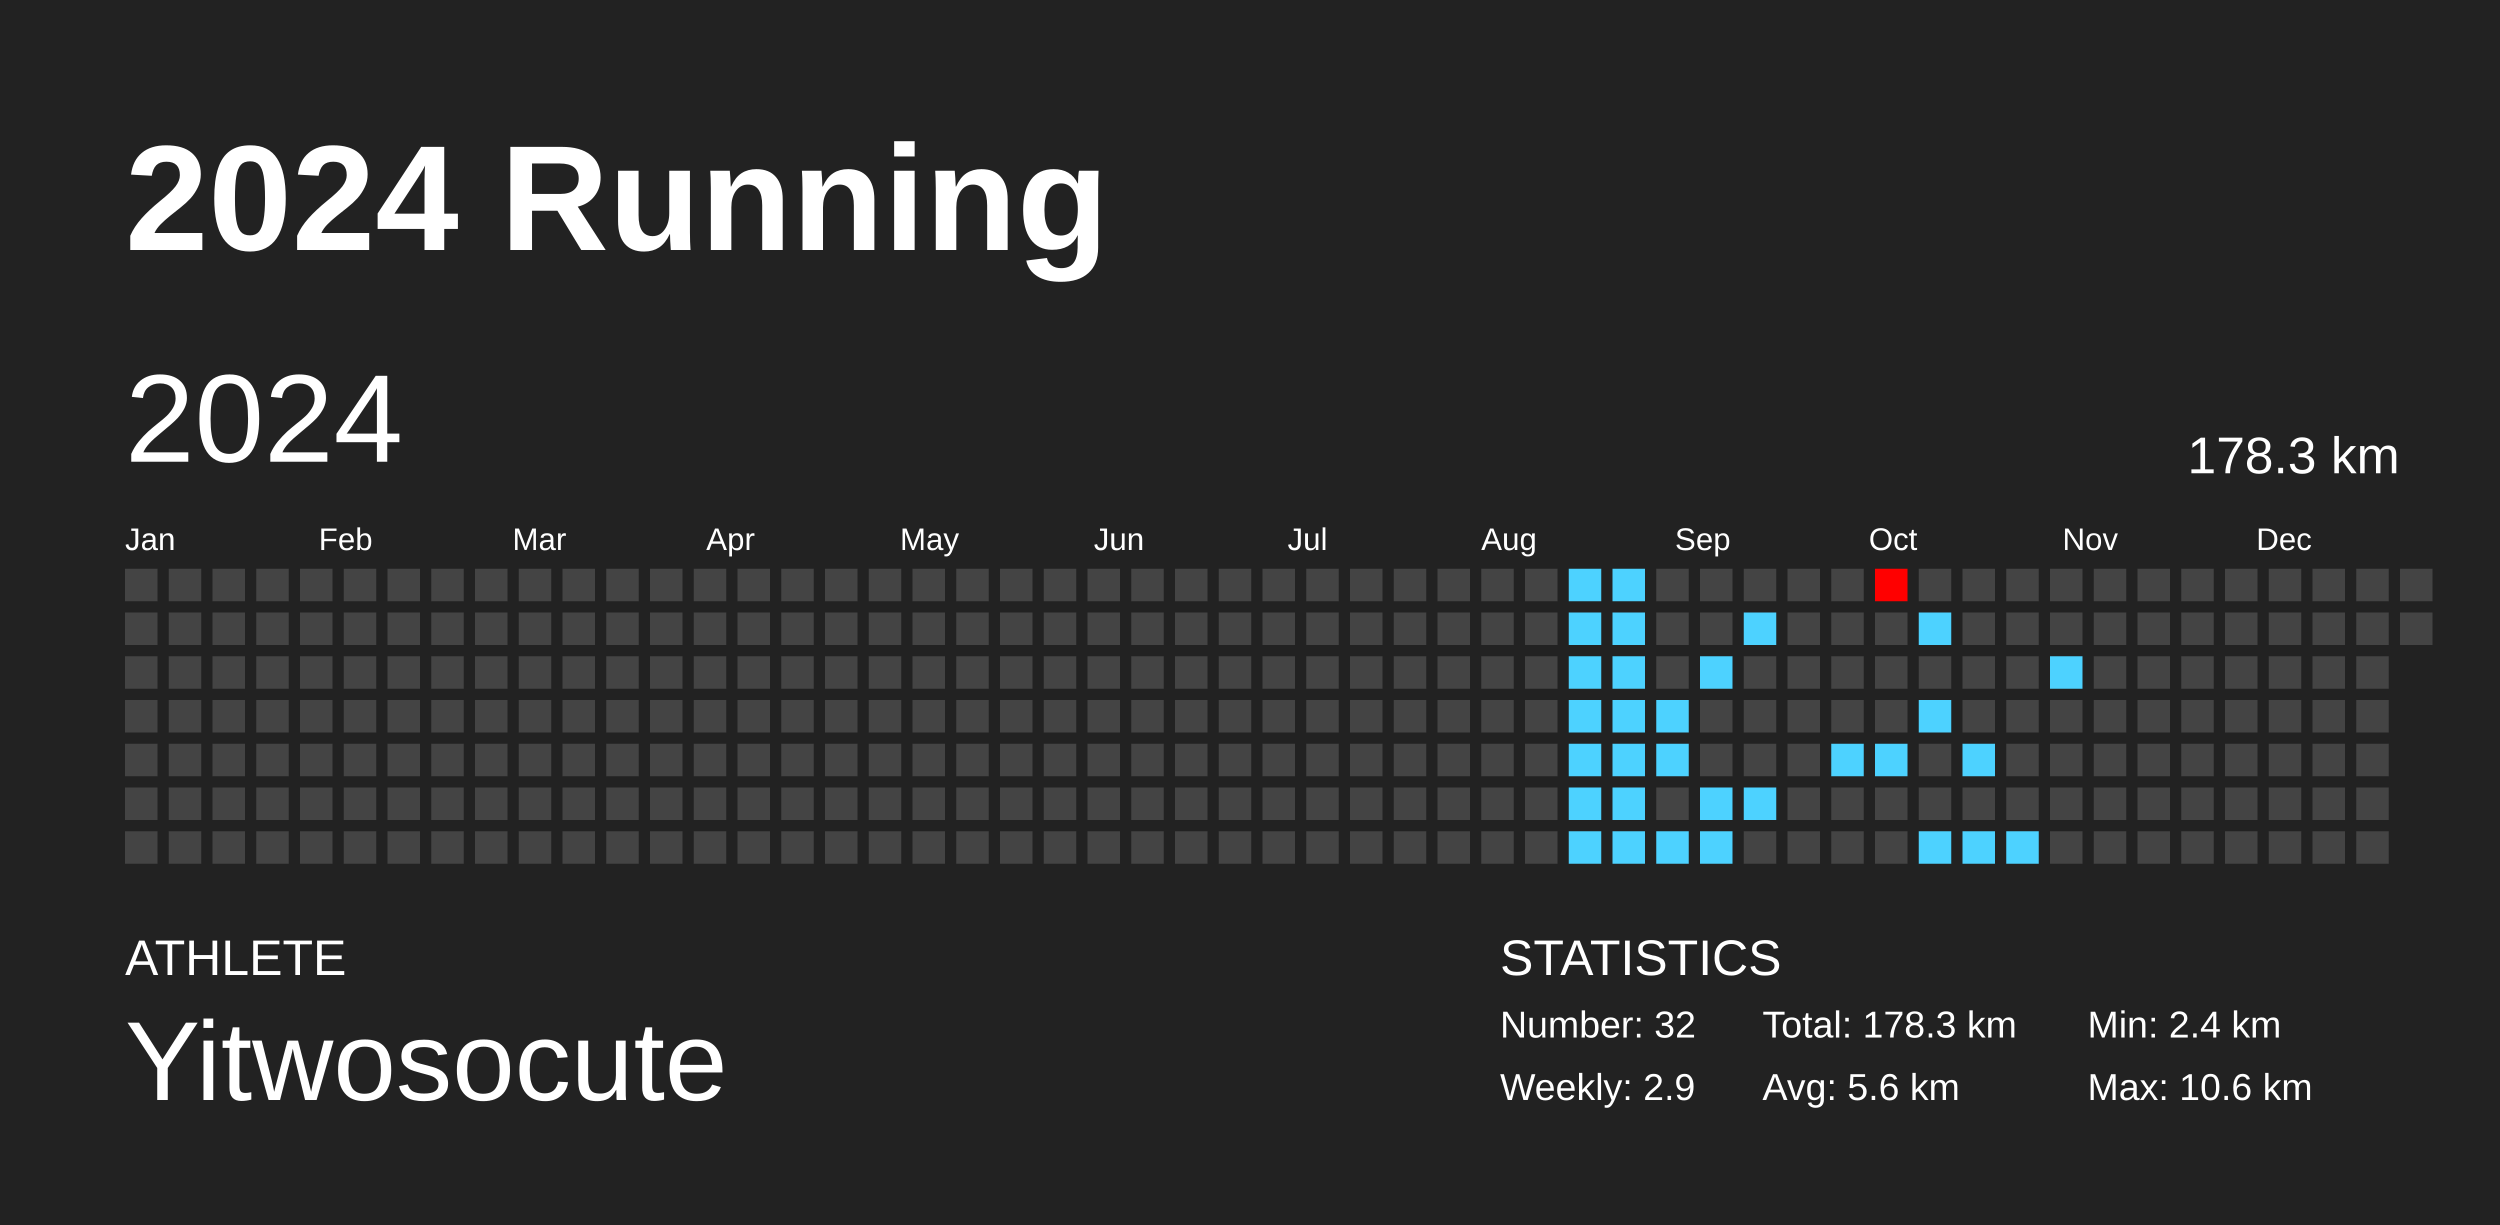
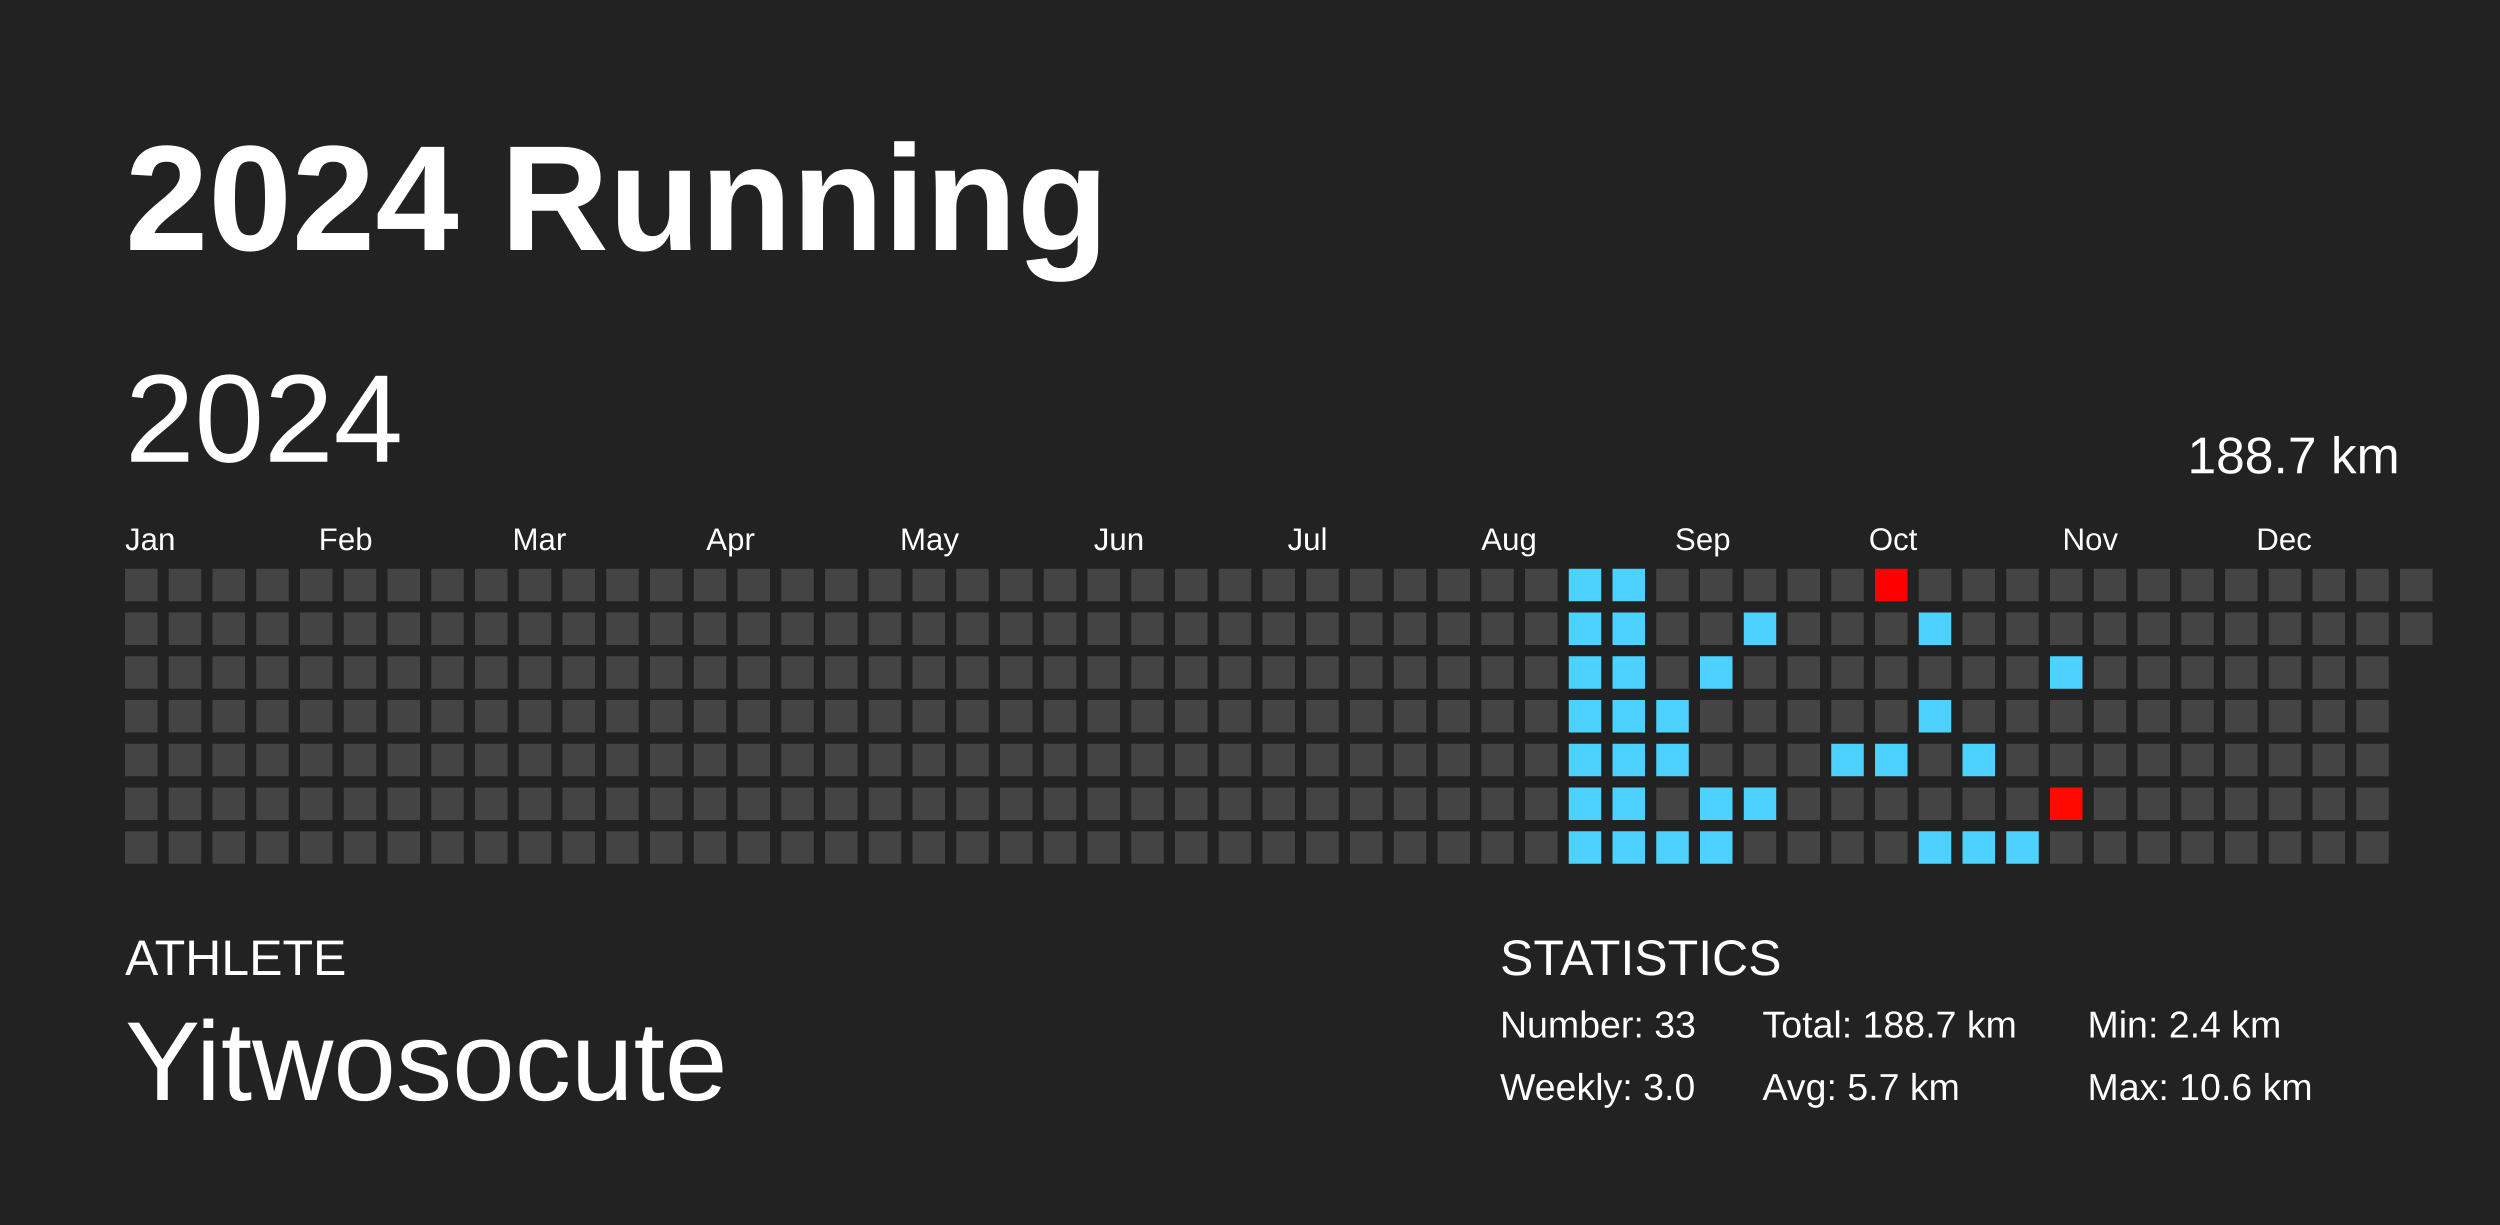
<svg xmlns="http://www.w3.org/2000/svg" baseProfile="full" height="98mm" version="1.1" viewBox="0,0,200,98" width="200mm">
  <defs />
  <rect fill="#222222" height="98" width="200" x="0" y="0" />
  <text fill="#FFFFFF" style="font-size:12px; font-family:Arial; font-weight:bold;" x="10" y="20">2024 Running</text>
  <text fill="#FFFFFF" style="font-size:4px; font-family:Arial" x="10" y="78">ATHLETE</text>
  <text fill="#FFFFFF" style="font-size:9px; font-family:Arial" x="10" y="88">Yitwosocute</text>
  <text fill="#FFFFFF" style="font-size:4px; font-family:Arial" x="120" y="78">STATISTICS</text>
-   <text fill="#FFFFFF" style="font-size:3px; font-family:Arial" x="120" y="83">Number: 32</text>
-   <text fill="#FFFFFF" style="font-size:3px; font-family:Arial" x="120" y="88">Weekly: 2.9</text>
-   <text fill="#FFFFFF" style="font-size:3px; font-family:Arial" x="141" y="83">Total: 178.3 km</text>
-   <text fill="#FFFFFF" style="font-size:3px; font-family:Arial" x="141" y="88">Avg: 5.6 km</text>
+   <text fill="#FFFFFF" style="font-size:3px; font-family:Arial" x="120" y="83">Number: 33</text>
+   <text fill="#FFFFFF" style="font-size:3px; font-family:Arial" x="120" y="88">Weekly: 3.0</text>
+   <text fill="#FFFFFF" style="font-size:3px; font-family:Arial" x="141" y="83">Total: 188.7 km</text>
+   <text fill="#FFFFFF" style="font-size:3px; font-family:Arial" x="141" y="88">Avg: 5.7 km</text>
  <text fill="#FFFFFF" style="font-size:3px; font-family:Arial" x="167" y="83">Min: 2.4 km</text>
  <text fill="#FFFFFF" style="font-size:3px; font-family:Arial" x="167" y="88">Max: 10.6 km</text>
  <text dominant-baseline="hanging" fill="#FFFFFF" style="font-size:10.0px; font-family:Arial;" x="10" y="30">2024</text>
-   <text dominant-baseline="hanging" fill="#FFFFFF" style="font-size:4.125px; font-family:Arial;" x="175" y="35">178.3 km</text>
+   <text dominant-baseline="hanging" fill="#FFFFFF" style="font-size:4.125px; font-family:Arial;" x="175" y="35">188.7 km</text>
  <text fill="#FFFFFF" style="font-size:2.5px; font-family:Arial" x="10.0" y="44">Jan</text>
  <text fill="#FFFFFF" style="font-size:2.5px; font-family:Arial" x="25.5" y="44">Feb</text>
  <text fill="#FFFFFF" style="font-size:2.5px; font-family:Arial" x="41.0" y="44">Mar</text>
  <text fill="#FFFFFF" style="font-size:2.5px; font-family:Arial" x="56.5" y="44">Apr</text>
  <text fill="#FFFFFF" style="font-size:2.5px; font-family:Arial" x="72.0" y="44">May</text>
  <text fill="#FFFFFF" style="font-size:2.5px; font-family:Arial" x="87.5" y="44">Jun</text>
  <text fill="#FFFFFF" style="font-size:2.5px; font-family:Arial" x="103.0" y="44">Jul</text>
  <text fill="#FFFFFF" style="font-size:2.5px; font-family:Arial" x="118.5" y="44">Aug</text>
  <text fill="#FFFFFF" style="font-size:2.5px; font-family:Arial" x="134.0" y="44">Sep</text>
  <text fill="#FFFFFF" style="font-size:2.5px; font-family:Arial" x="149.5" y="44">Oct</text>
  <text fill="#FFFFFF" style="font-size:2.5px; font-family:Arial" x="165.0" y="44">Nov</text>
  <text fill="#FFFFFF" style="font-size:2.5px; font-family:Arial" x="180.5" y="44">Dec</text>
  <rect fill="#444444" height="2.6" width="2.6" x="10.0" y="45.5" />
  <rect fill="#444444" height="2.6" width="2.6" x="10.0" y="49.0" />
  <rect fill="#444444" height="2.6" width="2.6" x="10.0" y="52.5" />
  <rect fill="#444444" height="2.6" width="2.6" x="10.0" y="56.0" />
  <rect fill="#444444" height="2.6" width="2.6" x="10.0" y="59.5" />
  <rect fill="#444444" height="2.6" width="2.6" x="10.0" y="63.0" />
  <rect fill="#444444" height="2.6" width="2.6" x="10.0" y="66.5" />
  <rect fill="#444444" height="2.6" width="2.6" x="13.5" y="45.5" />
  <rect fill="#444444" height="2.6" width="2.6" x="13.5" y="49.0" />
  <rect fill="#444444" height="2.6" width="2.6" x="13.5" y="52.5" />
  <rect fill="#444444" height="2.6" width="2.6" x="13.5" y="56.0" />
  <rect fill="#444444" height="2.6" width="2.6" x="13.5" y="59.5" />
  <rect fill="#444444" height="2.6" width="2.6" x="13.5" y="63.0" />
  <rect fill="#444444" height="2.6" width="2.6" x="13.5" y="66.5" />
  <rect fill="#444444" height="2.6" width="2.6" x="17.0" y="45.5" />
  <rect fill="#444444" height="2.6" width="2.6" x="17.0" y="49.0" />
  <rect fill="#444444" height="2.6" width="2.6" x="17.0" y="52.5" />
  <rect fill="#444444" height="2.6" width="2.6" x="17.0" y="56.0" />
  <rect fill="#444444" height="2.6" width="2.6" x="17.0" y="59.5" />
  <rect fill="#444444" height="2.6" width="2.6" x="17.0" y="63.0" />
  <rect fill="#444444" height="2.6" width="2.6" x="17.0" y="66.5" />
  <rect fill="#444444" height="2.6" width="2.6" x="20.5" y="45.5" />
  <rect fill="#444444" height="2.6" width="2.6" x="20.5" y="49.0" />
  <rect fill="#444444" height="2.6" width="2.6" x="20.5" y="52.5" />
  <rect fill="#444444" height="2.6" width="2.6" x="20.5" y="56.0" />
  <rect fill="#444444" height="2.6" width="2.6" x="20.5" y="59.5" />
  <rect fill="#444444" height="2.6" width="2.6" x="20.5" y="63.0" />
  <rect fill="#444444" height="2.6" width="2.6" x="20.5" y="66.5" />
  <rect fill="#444444" height="2.6" width="2.6" x="24.0" y="45.5" />
  <rect fill="#444444" height="2.6" width="2.6" x="24.0" y="49.0" />
  <rect fill="#444444" height="2.6" width="2.6" x="24.0" y="52.5" />
  <rect fill="#444444" height="2.6" width="2.6" x="24.0" y="56.0" />
  <rect fill="#444444" height="2.6" width="2.6" x="24.0" y="59.5" />
  <rect fill="#444444" height="2.6" width="2.6" x="24.0" y="63.0" />
  <rect fill="#444444" height="2.6" width="2.6" x="24.0" y="66.5" />
  <rect fill="#444444" height="2.6" width="2.6" x="27.5" y="45.5" />
  <rect fill="#444444" height="2.6" width="2.6" x="27.5" y="49.0" />
  <rect fill="#444444" height="2.6" width="2.6" x="27.5" y="52.5" />
  <rect fill="#444444" height="2.6" width="2.6" x="27.5" y="56.0" />
  <rect fill="#444444" height="2.6" width="2.6" x="27.5" y="59.5" />
  <rect fill="#444444" height="2.6" width="2.6" x="27.5" y="63.0" />
  <rect fill="#444444" height="2.6" width="2.6" x="27.5" y="66.5" />
  <rect fill="#444444" height="2.6" width="2.6" x="31.0" y="45.5" />
  <rect fill="#444444" height="2.6" width="2.6" x="31.0" y="49.0" />
  <rect fill="#444444" height="2.6" width="2.6" x="31.0" y="52.5" />
  <rect fill="#444444" height="2.6" width="2.6" x="31.0" y="56.0" />
  <rect fill="#444444" height="2.6" width="2.6" x="31.0" y="59.5" />
  <rect fill="#444444" height="2.6" width="2.6" x="31.0" y="63.0" />
  <rect fill="#444444" height="2.6" width="2.6" x="31.0" y="66.5" />
  <rect fill="#444444" height="2.6" width="2.6" x="34.5" y="45.5" />
  <rect fill="#444444" height="2.6" width="2.6" x="34.5" y="49.0" />
  <rect fill="#444444" height="2.6" width="2.6" x="34.5" y="52.5" />
  <rect fill="#444444" height="2.6" width="2.6" x="34.5" y="56.0" />
  <rect fill="#444444" height="2.6" width="2.6" x="34.5" y="59.5" />
  <rect fill="#444444" height="2.6" width="2.6" x="34.5" y="63.0" />
  <rect fill="#444444" height="2.6" width="2.6" x="34.5" y="66.5" />
  <rect fill="#444444" height="2.6" width="2.6" x="38.0" y="45.5" />
  <rect fill="#444444" height="2.6" width="2.6" x="38.0" y="49.0" />
  <rect fill="#444444" height="2.6" width="2.6" x="38.0" y="52.5" />
  <rect fill="#444444" height="2.6" width="2.6" x="38.0" y="56.0" />
  <rect fill="#444444" height="2.6" width="2.6" x="38.0" y="59.5" />
  <rect fill="#444444" height="2.6" width="2.6" x="38.0" y="63.0" />
  <rect fill="#444444" height="2.6" width="2.6" x="38.0" y="66.5" />
  <rect fill="#444444" height="2.6" width="2.6" x="41.5" y="45.5" />
  <rect fill="#444444" height="2.6" width="2.6" x="41.5" y="49.0" />
  <rect fill="#444444" height="2.6" width="2.6" x="41.5" y="52.5" />
  <rect fill="#444444" height="2.6" width="2.6" x="41.5" y="56.0" />
  <rect fill="#444444" height="2.6" width="2.6" x="41.5" y="59.5" />
  <rect fill="#444444" height="2.6" width="2.6" x="41.5" y="63.0" />
  <rect fill="#444444" height="2.6" width="2.6" x="41.5" y="66.5" />
  <rect fill="#444444" height="2.6" width="2.6" x="45.0" y="45.5" />
  <rect fill="#444444" height="2.6" width="2.6" x="45.0" y="49.0" />
  <rect fill="#444444" height="2.6" width="2.6" x="45.0" y="52.5" />
  <rect fill="#444444" height="2.6" width="2.6" x="45.0" y="56.0" />
  <rect fill="#444444" height="2.6" width="2.6" x="45.0" y="59.5" />
  <rect fill="#444444" height="2.6" width="2.6" x="45.0" y="63.0" />
  <rect fill="#444444" height="2.6" width="2.6" x="45.0" y="66.5" />
  <rect fill="#444444" height="2.6" width="2.6" x="48.5" y="45.5" />
  <rect fill="#444444" height="2.6" width="2.6" x="48.5" y="49.0" />
  <rect fill="#444444" height="2.6" width="2.6" x="48.5" y="52.5" />
  <rect fill="#444444" height="2.6" width="2.6" x="48.5" y="56.0" />
  <rect fill="#444444" height="2.6" width="2.6" x="48.5" y="59.5" />
  <rect fill="#444444" height="2.6" width="2.6" x="48.5" y="63.0" />
  <rect fill="#444444" height="2.6" width="2.6" x="48.5" y="66.5" />
  <rect fill="#444444" height="2.6" width="2.6" x="52.0" y="45.5" />
  <rect fill="#444444" height="2.6" width="2.6" x="52.0" y="49.0" />
  <rect fill="#444444" height="2.6" width="2.6" x="52.0" y="52.5" />
  <rect fill="#444444" height="2.6" width="2.6" x="52.0" y="56.0" />
  <rect fill="#444444" height="2.6" width="2.6" x="52.0" y="59.5" />
  <rect fill="#444444" height="2.6" width="2.6" x="52.0" y="63.0" />
  <rect fill="#444444" height="2.6" width="2.6" x="52.0" y="66.5" />
  <rect fill="#444444" height="2.6" width="2.6" x="55.5" y="45.5" />
  <rect fill="#444444" height="2.6" width="2.6" x="55.5" y="49.0" />
  <rect fill="#444444" height="2.6" width="2.6" x="55.5" y="52.5" />
  <rect fill="#444444" height="2.6" width="2.6" x="55.5" y="56.0" />
  <rect fill="#444444" height="2.6" width="2.6" x="55.5" y="59.5" />
  <rect fill="#444444" height="2.6" width="2.6" x="55.5" y="63.0" />
  <rect fill="#444444" height="2.6" width="2.6" x="55.5" y="66.5" />
  <rect fill="#444444" height="2.6" width="2.6" x="59.0" y="45.5" />
  <rect fill="#444444" height="2.6" width="2.6" x="59.0" y="49.0" />
  <rect fill="#444444" height="2.6" width="2.6" x="59.0" y="52.5" />
  <rect fill="#444444" height="2.6" width="2.6" x="59.0" y="56.0" />
  <rect fill="#444444" height="2.6" width="2.6" x="59.0" y="59.5" />
  <rect fill="#444444" height="2.6" width="2.6" x="59.0" y="63.0" />
  <rect fill="#444444" height="2.6" width="2.6" x="59.0" y="66.5" />
  <rect fill="#444444" height="2.6" width="2.6" x="62.5" y="45.5" />
  <rect fill="#444444" height="2.6" width="2.6" x="62.5" y="49.0" />
  <rect fill="#444444" height="2.6" width="2.6" x="62.5" y="52.5" />
  <rect fill="#444444" height="2.6" width="2.6" x="62.5" y="56.0" />
  <rect fill="#444444" height="2.6" width="2.6" x="62.5" y="59.5" />
  <rect fill="#444444" height="2.6" width="2.6" x="62.5" y="63.0" />
  <rect fill="#444444" height="2.6" width="2.6" x="62.5" y="66.5" />
  <rect fill="#444444" height="2.6" width="2.6" x="66.0" y="45.5" />
  <rect fill="#444444" height="2.6" width="2.6" x="66.0" y="49.0" />
  <rect fill="#444444" height="2.6" width="2.6" x="66.0" y="52.5" />
  <rect fill="#444444" height="2.6" width="2.6" x="66.0" y="56.0" />
  <rect fill="#444444" height="2.6" width="2.6" x="66.0" y="59.5" />
  <rect fill="#444444" height="2.6" width="2.6" x="66.0" y="63.0" />
  <rect fill="#444444" height="2.6" width="2.6" x="66.0" y="66.5" />
  <rect fill="#444444" height="2.6" width="2.6" x="69.5" y="45.5" />
  <rect fill="#444444" height="2.6" width="2.6" x="69.5" y="49.0" />
  <rect fill="#444444" height="2.6" width="2.6" x="69.5" y="52.5" />
  <rect fill="#444444" height="2.6" width="2.6" x="69.5" y="56.0" />
  <rect fill="#444444" height="2.6" width="2.6" x="69.5" y="59.5" />
  <rect fill="#444444" height="2.6" width="2.6" x="69.5" y="63.0" />
  <rect fill="#444444" height="2.6" width="2.6" x="69.5" y="66.5" />
  <rect fill="#444444" height="2.6" width="2.6" x="73.0" y="45.5" />
  <rect fill="#444444" height="2.6" width="2.6" x="73.0" y="49.0" />
  <rect fill="#444444" height="2.6" width="2.6" x="73.0" y="52.5" />
  <rect fill="#444444" height="2.6" width="2.6" x="73.0" y="56.0" />
  <rect fill="#444444" height="2.6" width="2.6" x="73.0" y="59.5" />
  <rect fill="#444444" height="2.6" width="2.6" x="73.0" y="63.0" />
  <rect fill="#444444" height="2.6" width="2.6" x="73.0" y="66.5" />
  <rect fill="#444444" height="2.6" width="2.6" x="76.5" y="45.5" />
  <rect fill="#444444" height="2.6" width="2.6" x="76.5" y="49.0" />
  <rect fill="#444444" height="2.6" width="2.6" x="76.5" y="52.5" />
  <rect fill="#444444" height="2.6" width="2.6" x="76.5" y="56.0" />
  <rect fill="#444444" height="2.6" width="2.6" x="76.5" y="59.5" />
  <rect fill="#444444" height="2.6" width="2.6" x="76.5" y="63.0" />
  <rect fill="#444444" height="2.6" width="2.6" x="76.5" y="66.5" />
  <rect fill="#444444" height="2.6" width="2.6" x="80.0" y="45.5" />
  <rect fill="#444444" height="2.6" width="2.6" x="80.0" y="49.0" />
  <rect fill="#444444" height="2.6" width="2.6" x="80.0" y="52.5" />
  <rect fill="#444444" height="2.6" width="2.6" x="80.0" y="56.0" />
  <rect fill="#444444" height="2.6" width="2.6" x="80.0" y="59.5" />
  <rect fill="#444444" height="2.6" width="2.6" x="80.0" y="63.0" />
  <rect fill="#444444" height="2.6" width="2.6" x="80.0" y="66.5" />
  <rect fill="#444444" height="2.6" width="2.6" x="83.5" y="45.5" />
  <rect fill="#444444" height="2.6" width="2.6" x="83.5" y="49.0" />
  <rect fill="#444444" height="2.6" width="2.6" x="83.5" y="52.5" />
  <rect fill="#444444" height="2.6" width="2.6" x="83.5" y="56.0" />
  <rect fill="#444444" height="2.6" width="2.6" x="83.5" y="59.5" />
  <rect fill="#444444" height="2.6" width="2.6" x="83.5" y="63.0" />
  <rect fill="#444444" height="2.6" width="2.6" x="83.5" y="66.5" />
  <rect fill="#444444" height="2.6" width="2.6" x="87.0" y="45.5" />
  <rect fill="#444444" height="2.6" width="2.6" x="87.0" y="49.0" />
  <rect fill="#444444" height="2.6" width="2.6" x="87.0" y="52.5" />
  <rect fill="#444444" height="2.6" width="2.6" x="87.0" y="56.0" />
  <rect fill="#444444" height="2.6" width="2.6" x="87.0" y="59.5" />
  <rect fill="#444444" height="2.6" width="2.6" x="87.0" y="63.0" />
  <rect fill="#444444" height="2.6" width="2.6" x="87.0" y="66.5" />
  <rect fill="#444444" height="2.6" width="2.6" x="90.5" y="45.5" />
  <rect fill="#444444" height="2.6" width="2.6" x="90.5" y="49.0" />
  <rect fill="#444444" height="2.6" width="2.6" x="90.5" y="52.5" />
  <rect fill="#444444" height="2.6" width="2.6" x="90.5" y="56.0" />
  <rect fill="#444444" height="2.6" width="2.6" x="90.5" y="59.5" />
  <rect fill="#444444" height="2.6" width="2.6" x="90.5" y="63.0" />
  <rect fill="#444444" height="2.6" width="2.6" x="90.5" y="66.5" />
  <rect fill="#444444" height="2.6" width="2.6" x="94.0" y="45.5" />
  <rect fill="#444444" height="2.6" width="2.6" x="94.0" y="49.0" />
  <rect fill="#444444" height="2.6" width="2.6" x="94.0" y="52.5" />
  <rect fill="#444444" height="2.6" width="2.6" x="94.0" y="56.0" />
  <rect fill="#444444" height="2.6" width="2.6" x="94.0" y="59.5" />
  <rect fill="#444444" height="2.6" width="2.6" x="94.0" y="63.0" />
  <rect fill="#444444" height="2.6" width="2.6" x="94.0" y="66.5" />
  <rect fill="#444444" height="2.6" width="2.6" x="97.5" y="45.5" />
  <rect fill="#444444" height="2.6" width="2.6" x="97.5" y="49.0" />
  <rect fill="#444444" height="2.6" width="2.6" x="97.5" y="52.5" />
  <rect fill="#444444" height="2.6" width="2.6" x="97.5" y="56.0" />
  <rect fill="#444444" height="2.6" width="2.6" x="97.5" y="59.5" />
  <rect fill="#444444" height="2.6" width="2.6" x="97.5" y="63.0" />
  <rect fill="#444444" height="2.6" width="2.6" x="97.5" y="66.5" />
  <rect fill="#444444" height="2.6" width="2.6" x="101.0" y="45.5" />
  <rect fill="#444444" height="2.6" width="2.6" x="101.0" y="49.0" />
  <rect fill="#444444" height="2.6" width="2.6" x="101.0" y="52.5" />
  <rect fill="#444444" height="2.6" width="2.6" x="101.0" y="56.0" />
  <rect fill="#444444" height="2.6" width="2.6" x="101.0" y="59.5" />
  <rect fill="#444444" height="2.6" width="2.6" x="101.0" y="63.0" />
  <rect fill="#444444" height="2.6" width="2.6" x="101.0" y="66.5" />
  <rect fill="#444444" height="2.6" width="2.6" x="104.5" y="45.5" />
  <rect fill="#444444" height="2.6" width="2.6" x="104.5" y="49.0" />
  <rect fill="#444444" height="2.6" width="2.6" x="104.5" y="52.5" />
  <rect fill="#444444" height="2.6" width="2.6" x="104.5" y="56.0" />
  <rect fill="#444444" height="2.6" width="2.6" x="104.5" y="59.5" />
  <rect fill="#444444" height="2.6" width="2.6" x="104.5" y="63.0" />
  <rect fill="#444444" height="2.6" width="2.6" x="104.5" y="66.5" />
  <rect fill="#444444" height="2.6" width="2.6" x="108.0" y="45.5" />
  <rect fill="#444444" height="2.6" width="2.6" x="108.0" y="49.0" />
  <rect fill="#444444" height="2.6" width="2.6" x="108.0" y="52.5" />
  <rect fill="#444444" height="2.6" width="2.6" x="108.0" y="56.0" />
  <rect fill="#444444" height="2.6" width="2.6" x="108.0" y="59.5" />
  <rect fill="#444444" height="2.6" width="2.6" x="108.0" y="63.0" />
  <rect fill="#444444" height="2.6" width="2.6" x="108.0" y="66.5" />
  <rect fill="#444444" height="2.6" width="2.6" x="111.5" y="45.5" />
  <rect fill="#444444" height="2.6" width="2.6" x="111.5" y="49.0" />
  <rect fill="#444444" height="2.6" width="2.6" x="111.5" y="52.5" />
  <rect fill="#444444" height="2.6" width="2.6" x="111.5" y="56.0" />
  <rect fill="#444444" height="2.6" width="2.6" x="111.5" y="59.5" />
  <rect fill="#444444" height="2.6" width="2.6" x="111.5" y="63.0" />
  <rect fill="#444444" height="2.6" width="2.6" x="111.5" y="66.5" />
  <rect fill="#444444" height="2.6" width="2.6" x="115.0" y="45.5" />
  <rect fill="#444444" height="2.6" width="2.6" x="115.0" y="49.0" />
  <rect fill="#444444" height="2.6" width="2.6" x="115.0" y="52.5" />
  <rect fill="#444444" height="2.6" width="2.6" x="115.0" y="56.0" />
  <rect fill="#444444" height="2.6" width="2.6" x="115.0" y="59.5" />
  <rect fill="#444444" height="2.6" width="2.6" x="115.0" y="63.0" />
  <rect fill="#444444" height="2.6" width="2.6" x="115.0" y="66.5" />
  <rect fill="#444444" height="2.6" width="2.6" x="118.5" y="45.5" />
  <rect fill="#444444" height="2.6" width="2.6" x="118.5" y="49.0" />
  <rect fill="#444444" height="2.6" width="2.6" x="118.5" y="52.5" />
  <rect fill="#444444" height="2.6" width="2.6" x="118.5" y="56.0" />
  <rect fill="#444444" height="2.6" width="2.6" x="118.5" y="59.5" />
  <rect fill="#444444" height="2.6" width="2.6" x="118.5" y="63.0" />
  <rect fill="#444444" height="2.6" width="2.6" x="118.5" y="66.5" />
  <rect fill="#444444" height="2.6" width="2.6" x="122.0" y="45.5" />
  <rect fill="#444444" height="2.6" width="2.6" x="122.0" y="49.0" />
  <rect fill="#444444" height="2.6" width="2.6" x="122.0" y="52.5" />
  <rect fill="#444444" height="2.6" width="2.6" x="122.0" y="56.0" />
  <rect fill="#444444" height="2.6" width="2.6" x="122.0" y="59.5" />
  <rect fill="#444444" height="2.6" width="2.6" x="122.0" y="63.0" />
  <rect fill="#444444" height="2.6" width="2.6" x="122.0" y="66.5" />
  <rect fill="#4dd2ff" height="2.6" width="2.6" x="125.5" y="45.5" />
  <rect fill="#4dd2ff" height="2.6" width="2.6" x="125.5" y="49.0" />
  <rect fill="#4dd2ff" height="2.6" width="2.6" x="125.5" y="52.5" />
  <rect fill="#4dd2ff" height="2.6" width="2.6" x="125.5" y="56.0" />
  <rect fill="#4dd2ff" height="2.6" width="2.6" x="125.5" y="59.5" />
  <rect fill="#4dd2ff" height="2.6" width="2.6" x="125.5" y="63.0" />
  <rect fill="#4dd2ff" height="2.6" width="2.6" x="125.5" y="66.5" />
  <rect fill="#4dd2ff" height="2.6" width="2.6" x="129.0" y="45.5" />
  <rect fill="#4dd2ff" height="2.6" width="2.6" x="129.0" y="49.0" />
  <rect fill="#4dd2ff" height="2.6" width="2.6" x="129.0" y="52.5" />
  <rect fill="#4dd2ff" height="2.6" width="2.6" x="129.0" y="56.0" />
  <rect fill="#4dd2ff" height="2.6" width="2.6" x="129.0" y="59.5" />
  <rect fill="#4dd2ff" height="2.6" width="2.6" x="129.0" y="63.0" />
  <rect fill="#4dd2ff" height="2.6" width="2.6" x="129.0" y="66.5" />
  <rect fill="#444444" height="2.6" width="2.6" x="132.5" y="45.5" />
  <rect fill="#444444" height="2.6" width="2.6" x="132.5" y="49.0" />
  <rect fill="#444444" height="2.6" width="2.6" x="132.5" y="52.5" />
  <rect fill="#4dd2ff" height="2.6" width="2.6" x="132.5" y="56.0" />
  <rect fill="#4dd2ff" height="2.6" width="2.6" x="132.5" y="59.5" />
  <rect fill="#444444" height="2.6" width="2.6" x="132.5" y="63.0" />
  <rect fill="#4dd2ff" height="2.6" width="2.6" x="132.5" y="66.5" />
  <rect fill="#444444" height="2.6" width="2.6" x="136.0" y="45.5" />
  <rect fill="#444444" height="2.6" width="2.6" x="136.0" y="49.0" />
  <rect fill="#4dd2ff" height="2.6" width="2.6" x="136.0" y="52.5" />
  <rect fill="#444444" height="2.6" width="2.6" x="136.0" y="56.0" />
  <rect fill="#444444" height="2.6" width="2.6" x="136.0" y="59.5" />
  <rect fill="#4dd2ff" height="2.6" width="2.6" x="136.0" y="63.0" />
  <rect fill="#4dd2ff" height="2.6" width="2.6" x="136.0" y="66.5" />
  <rect fill="#444444" height="2.6" width="2.6" x="139.5" y="45.5" />
  <rect fill="#4dd2ff" height="2.6" width="2.6" x="139.5" y="49.0" />
  <rect fill="#444444" height="2.6" width="2.6" x="139.5" y="52.5" />
  <rect fill="#444444" height="2.6" width="2.6" x="139.5" y="56.0" />
  <rect fill="#444444" height="2.6" width="2.6" x="139.5" y="59.5" />
  <rect fill="#4dd2ff" height="2.6" width="2.6" x="139.5" y="63.0" />
  <rect fill="#444444" height="2.6" width="2.6" x="139.5" y="66.5" />
  <rect fill="#444444" height="2.6" width="2.6" x="143.0" y="45.5" />
  <rect fill="#444444" height="2.6" width="2.6" x="143.0" y="49.0" />
  <rect fill="#444444" height="2.6" width="2.6" x="143.0" y="52.5" />
  <rect fill="#444444" height="2.6" width="2.6" x="143.0" y="56.0" />
  <rect fill="#444444" height="2.6" width="2.6" x="143.0" y="59.5" />
  <rect fill="#444444" height="2.6" width="2.6" x="143.0" y="63.0" />
  <rect fill="#444444" height="2.6" width="2.6" x="143.0" y="66.5" />
  <rect fill="#444444" height="2.6" width="2.6" x="146.5" y="45.5" />
  <rect fill="#444444" height="2.6" width="2.6" x="146.5" y="49.0" />
  <rect fill="#444444" height="2.6" width="2.6" x="146.5" y="52.5" />
  <rect fill="#444444" height="2.6" width="2.6" x="146.5" y="56.0" />
  <rect fill="#4dd2ff" height="2.6" width="2.6" x="146.5" y="59.5" />
  <rect fill="#444444" height="2.6" width="2.6" x="146.5" y="63.0" />
  <rect fill="#444444" height="2.6" width="2.6" x="146.5" y="66.5" />
  <rect fill="#ff0000" height="2.6" width="2.6" x="150.0" y="45.5" />
  <rect fill="#444444" height="2.6" width="2.6" x="150.0" y="49.0" />
  <rect fill="#444444" height="2.6" width="2.6" x="150.0" y="52.5" />
  <rect fill="#444444" height="2.6" width="2.6" x="150.0" y="56.0" />
  <rect fill="#4dd2ff" height="2.6" width="2.6" x="150.0" y="59.5" />
  <rect fill="#444444" height="2.6" width="2.6" x="150.0" y="63.0" />
  <rect fill="#444444" height="2.6" width="2.6" x="150.0" y="66.5" />
  <rect fill="#444444" height="2.6" width="2.6" x="153.5" y="45.5" />
  <rect fill="#4dd2ff" height="2.6" width="2.6" x="153.5" y="49.0" />
  <rect fill="#444444" height="2.6" width="2.6" x="153.5" y="52.5" />
  <rect fill="#4dd2ff" height="2.6" width="2.6" x="153.5" y="56.0" />
  <rect fill="#444444" height="2.6" width="2.6" x="153.5" y="59.5" />
  <rect fill="#444444" height="2.6" width="2.6" x="153.5" y="63.0" />
  <rect fill="#4dd2ff" height="2.6" width="2.6" x="153.5" y="66.5" />
  <rect fill="#444444" height="2.6" width="2.6" x="157.0" y="45.5" />
  <rect fill="#444444" height="2.6" width="2.6" x="157.0" y="49.0" />
  <rect fill="#444444" height="2.6" width="2.6" x="157.0" y="52.5" />
  <rect fill="#444444" height="2.6" width="2.6" x="157.0" y="56.0" />
  <rect fill="#4dd2ff" height="2.6" width="2.6" x="157.0" y="59.5" />
  <rect fill="#444444" height="2.6" width="2.6" x="157.0" y="63.0" />
  <rect fill="#4dd2ff" height="2.6" width="2.6" x="157.0" y="66.5" />
  <rect fill="#444444" height="2.6" width="2.6" x="160.5" y="45.5" />
  <rect fill="#444444" height="2.6" width="2.6" x="160.5" y="49.0" />
  <rect fill="#444444" height="2.6" width="2.6" x="160.5" y="52.5" />
  <rect fill="#444444" height="2.6" width="2.6" x="160.5" y="56.0" />
  <rect fill="#444444" height="2.6" width="2.6" x="160.5" y="59.5" />
  <rect fill="#444444" height="2.6" width="2.6" x="160.5" y="63.0" />
  <rect fill="#4dd2ff" height="2.6" width="2.6" x="160.5" y="66.5" />
  <rect fill="#444444" height="2.6" width="2.6" x="164.0" y="45.5" />
  <rect fill="#444444" height="2.6" width="2.6" x="164.0" y="49.0" />
  <rect fill="#4dd2ff" height="2.6" width="2.6" x="164.0" y="52.5" />
  <rect fill="#444444" height="2.6" width="2.6" x="164.0" y="56.0" />
  <rect fill="#444444" height="2.6" width="2.6" x="164.0" y="59.5" />
-   <rect fill="#444444" height="2.6" width="2.6" x="164.0" y="63.0" />
+   <rect fill="#ff0900" height="2.6" width="2.6" x="164.0" y="63.0" />
  <rect fill="#444444" height="2.6" width="2.6" x="164.0" y="66.5" />
  <rect fill="#444444" height="2.6" width="2.6" x="167.5" y="45.5" />
  <rect fill="#444444" height="2.6" width="2.6" x="167.5" y="49.0" />
  <rect fill="#444444" height="2.6" width="2.6" x="167.5" y="52.5" />
  <rect fill="#444444" height="2.6" width="2.6" x="167.5" y="56.0" />
  <rect fill="#444444" height="2.6" width="2.6" x="167.5" y="59.5" />
  <rect fill="#444444" height="2.6" width="2.6" x="167.5" y="63.0" />
  <rect fill="#444444" height="2.6" width="2.6" x="167.5" y="66.5" />
  <rect fill="#444444" height="2.6" width="2.6" x="171.0" y="45.5" />
  <rect fill="#444444" height="2.6" width="2.6" x="171.0" y="49.0" />
  <rect fill="#444444" height="2.6" width="2.6" x="171.0" y="52.5" />
  <rect fill="#444444" height="2.6" width="2.6" x="171.0" y="56.0" />
  <rect fill="#444444" height="2.6" width="2.6" x="171.0" y="59.5" />
  <rect fill="#444444" height="2.6" width="2.6" x="171.0" y="63.0" />
  <rect fill="#444444" height="2.6" width="2.6" x="171.0" y="66.5" />
  <rect fill="#444444" height="2.6" width="2.6" x="174.5" y="45.5" />
  <rect fill="#444444" height="2.6" width="2.6" x="174.5" y="49.0" />
  <rect fill="#444444" height="2.6" width="2.6" x="174.5" y="52.5" />
  <rect fill="#444444" height="2.6" width="2.6" x="174.5" y="56.0" />
  <rect fill="#444444" height="2.6" width="2.6" x="174.5" y="59.5" />
  <rect fill="#444444" height="2.6" width="2.6" x="174.5" y="63.0" />
  <rect fill="#444444" height="2.6" width="2.6" x="174.5" y="66.5" />
  <rect fill="#444444" height="2.6" width="2.6" x="178.0" y="45.5" />
  <rect fill="#444444" height="2.6" width="2.6" x="178.0" y="49.0" />
  <rect fill="#444444" height="2.6" width="2.6" x="178.0" y="52.5" />
  <rect fill="#444444" height="2.6" width="2.6" x="178.0" y="56.0" />
  <rect fill="#444444" height="2.6" width="2.6" x="178.0" y="59.5" />
  <rect fill="#444444" height="2.6" width="2.6" x="178.0" y="63.0" />
  <rect fill="#444444" height="2.6" width="2.6" x="178.0" y="66.5" />
  <rect fill="#444444" height="2.6" width="2.6" x="181.5" y="45.5" />
  <rect fill="#444444" height="2.6" width="2.6" x="181.5" y="49.0" />
  <rect fill="#444444" height="2.6" width="2.6" x="181.5" y="52.5" />
  <rect fill="#444444" height="2.6" width="2.6" x="181.5" y="56.0" />
  <rect fill="#444444" height="2.6" width="2.6" x="181.5" y="59.5" />
  <rect fill="#444444" height="2.6" width="2.6" x="181.5" y="63.0" />
  <rect fill="#444444" height="2.6" width="2.6" x="181.5" y="66.5" />
  <rect fill="#444444" height="2.6" width="2.6" x="185.0" y="45.5" />
  <rect fill="#444444" height="2.6" width="2.6" x="185.0" y="49.0" />
  <rect fill="#444444" height="2.6" width="2.6" x="185.0" y="52.5" />
  <rect fill="#444444" height="2.6" width="2.6" x="185.0" y="56.0" />
  <rect fill="#444444" height="2.6" width="2.6" x="185.0" y="59.5" />
  <rect fill="#444444" height="2.6" width="2.6" x="185.0" y="63.0" />
  <rect fill="#444444" height="2.6" width="2.6" x="185.0" y="66.5" />
  <rect fill="#444444" height="2.6" width="2.6" x="188.5" y="45.5" />
  <rect fill="#444444" height="2.6" width="2.6" x="188.5" y="49.0" />
  <rect fill="#444444" height="2.6" width="2.6" x="188.5" y="52.5" />
  <rect fill="#444444" height="2.6" width="2.6" x="188.5" y="56.0" />
  <rect fill="#444444" height="2.6" width="2.6" x="188.5" y="59.5" />
  <rect fill="#444444" height="2.6" width="2.6" x="188.5" y="63.0" />
  <rect fill="#444444" height="2.6" width="2.6" x="188.5" y="66.5" />
  <rect fill="#444444" height="2.6" width="2.6" x="192.0" y="45.5" />
  <rect fill="#444444" height="2.6" width="2.6" x="192.0" y="49.0" />
</svg>
